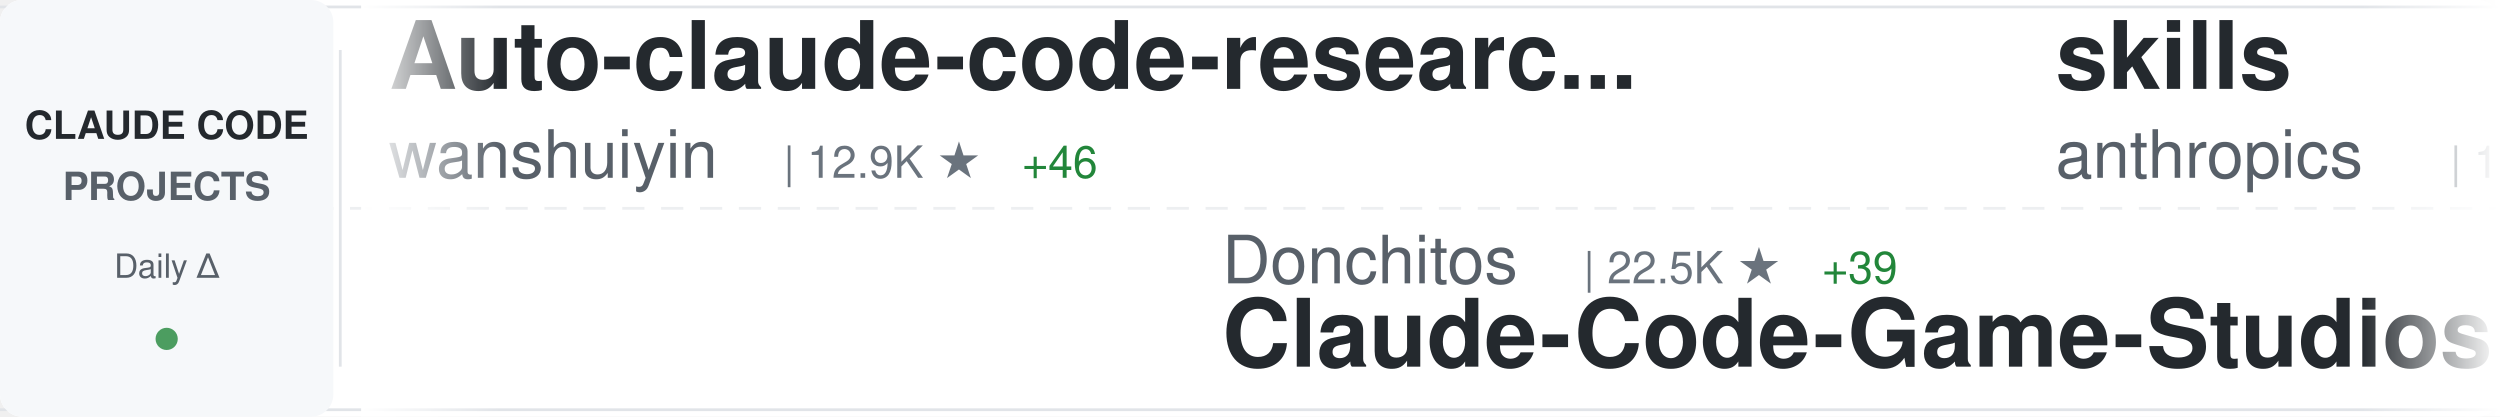
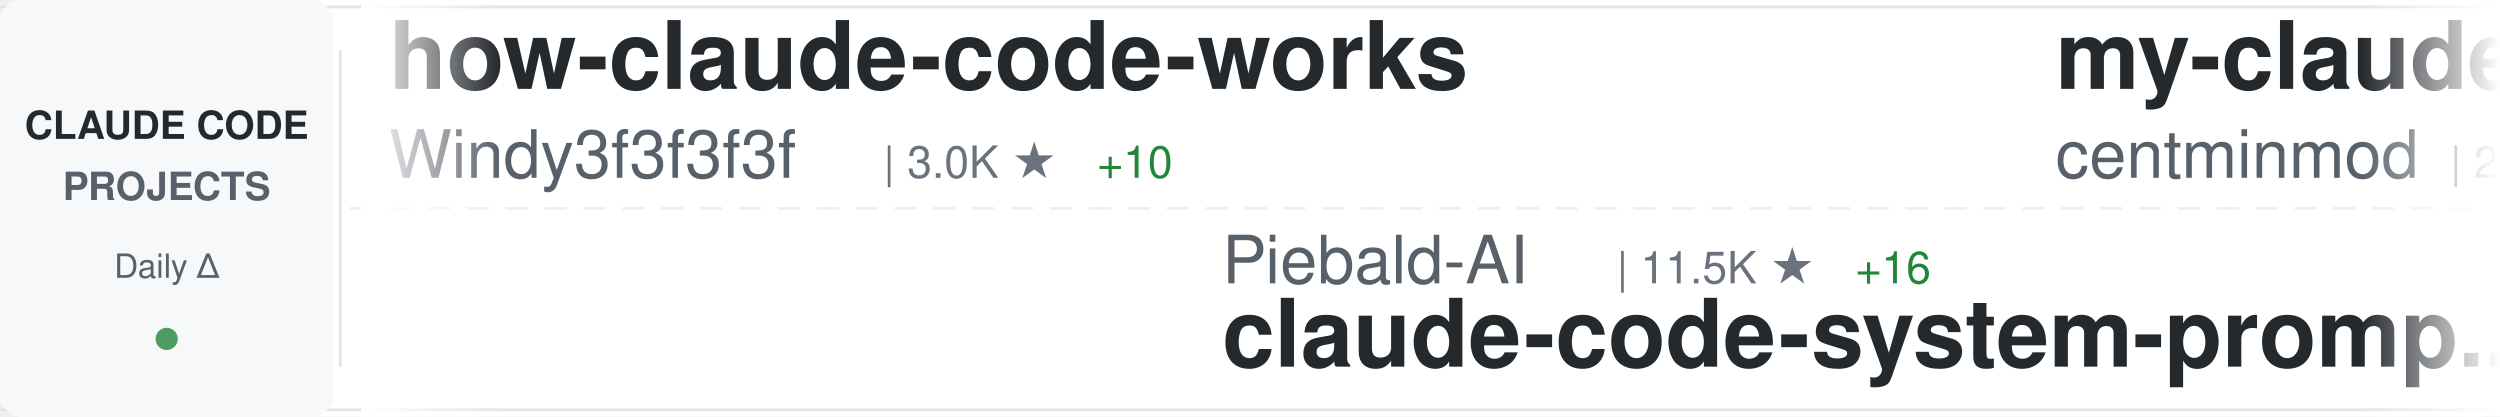
<svg xmlns="http://www.w3.org/2000/svg" width="900" height="150">
  <defs>
    <linearGradient id="awesomeLeftFade" x1="0%" y1="0%" x2="100%" y2="0%">
      <stop offset="0%" style="stop-color:#ffffff;stop-opacity:1" />
      <stop offset="100%" style="stop-color:#ffffff;stop-opacity:0" />
    </linearGradient>
    <linearGradient id="awesomeRightFade" x1="0%" y1="0%" x2="100%" y2="0%">
      <stop offset="0%" style="stop-color:#ffffff;stop-opacity:0" />
      <stop offset="100%" style="stop-color:#ffffff;stop-opacity:1" />
    </linearGradient>
  </defs>
  <rect width="900" height="150" fill="#ffffff" rx="8" />
  <rect x="0" y="2" width="900" height="1" fill="#e1e4e8" />
  <rect x="0" y="147" width="900" height="1" fill="#e1e4e8" />
  <line x1="0" y1="75" x2="900" y2="75" stroke="#e1e4e8" stroke-width="1" stroke-dasharray="8 6" opacity="0.6" />
  <rect x="0" y="0" width="120" height="150" fill="#f6f8fa" rx="8" />
  <text x="60" y="50" font-family="-apple-system, BlinkMacSystemFont, 'Segoe UI', Helvetica, Arial, sans-serif" font-size="14" font-weight="600" fill="#24292e" text-anchor="middle">CLAUDE CODE</text>
  <text x="60" y="72" font-family="-apple-system, BlinkMacSystemFont, 'Segoe UI', Helvetica, Arial, sans-serif" font-size="14" font-weight="600" fill="#586069" text-anchor="middle">PROJECTS</text>
  <text x="60" y="100" font-family="-apple-system, BlinkMacSystemFont, 'Segoe UI', Helvetica, Arial, sans-serif" font-size="12" font-weight="500" fill="#586069" text-anchor="middle">Daily Δ</text>
  <circle cx="60" cy="122" r="4" fill="#22863a" opacity="0.8" />
  <rect x="122" y="18" width="1" height="114" fill="#e1e4e8" />
  <clipPath id="awesomeTickerClip">
    <rect x="130" y="0" width="770" height="150" />
  </clipPath>
  <g clip-path="url(#awesomeTickerClip)">
    <g id="awesomeTickerItems">
      <animateTransform attributeName="transform" attributeType="XML" type="translate" from="0 0" to="-3000 0" dur="54s" repeatCount="indefinite" />
      <g transform="translate(0, 0)">
-         <text x="140" y="32" font-family="-apple-system, BlinkMacSystemFont, 'Segoe UI', Helvetica, Arial, sans-serif" font-size="34" font-weight="600" fill="#24292e">Auto-claude-code-researc...</text>
-         <text x="140" y="64" font-family="-apple-system, BlinkMacSystemFont, 'Segoe UI', Helvetica, Arial, sans-serif" font-size="24" font-weight="400" fill="#586069">wanshuiyin</text>
-         <text x="282" y="64" font-family="-apple-system, BlinkMacSystemFont, 'Segoe UI', Helvetica, Arial, sans-serif" font-size="16" font-weight="500" fill="#6a737d">| 12.9K ★</text>
-         <text x="368" y="64" font-family="-apple-system, BlinkMacSystemFont, 'Segoe UI', Helvetica, Arial, sans-serif" font-size="16" font-weight="500" fill="#22863a"> +46</text>
+         <text x="140" y="32" font-family="-apple-system, BlinkMacSystemFont, 'Segoe UI', Helvetica, Arial, sans-serif" font-size="34" font-weight="600" fill="#24292e">how-claude-code-works</text>
+         <text x="140" y="64" font-family="-apple-system, BlinkMacSystemFont, 'Segoe UI', Helvetica, Arial, sans-serif" font-size="24" font-weight="400" fill="#586069">Windy3f3f3f3f</text>
+         <text x="318" y="64" font-family="-apple-system, BlinkMacSystemFont, 'Segoe UI', Helvetica, Arial, sans-serif" font-size="16" font-weight="500" fill="#6a737d">| 3.0K ★</text>
+         <text x="395" y="64" font-family="-apple-system, BlinkMacSystemFont, 'Segoe UI', Helvetica, Arial, sans-serif" font-size="16" font-weight="500" fill="#22863a"> +10</text>
      </g>
      <g transform="translate(300, 0)">
-         <text x="140" y="102" font-family="-apple-system, BlinkMacSystemFont, 'Segoe UI', Helvetica, Arial, sans-serif" font-size="24" font-weight="400" fill="#586069">Donchitos</text>
-         <text x="270" y="102" font-family="-apple-system, BlinkMacSystemFont, 'Segoe UI', Helvetica, Arial, sans-serif" font-size="16" font-weight="500" fill="#6a737d">| 22.5K ★</text>
-         <text x="356" y="102" font-family="-apple-system, BlinkMacSystemFont, 'Segoe UI', Helvetica, Arial, sans-serif" font-size="16" font-weight="500" fill="#22863a"> +39</text>
-         <text x="140" y="132" font-family="-apple-system, BlinkMacSystemFont, 'Segoe UI', Helvetica, Arial, sans-serif" font-size="34" font-weight="600" fill="#24292e">Claude-Code-Game-Studios</text>
+         <text x="140" y="102" font-family="-apple-system, BlinkMacSystemFont, 'Segoe UI', Helvetica, Arial, sans-serif" font-size="24" font-weight="400" fill="#586069">Piebald-AI</text>
+         <text x="282" y="102" font-family="-apple-system, BlinkMacSystemFont, 'Segoe UI', Helvetica, Arial, sans-serif" font-size="16" font-weight="500" fill="#6a737d">| 11.5K ★</text>
+         <text x="368" y="102" font-family="-apple-system, BlinkMacSystemFont, 'Segoe UI', Helvetica, Arial, sans-serif" font-size="16" font-weight="500" fill="#22863a"> +16</text>
+         <text x="140" y="132" font-family="-apple-system, BlinkMacSystemFont, 'Segoe UI', Helvetica, Arial, sans-serif" font-size="34" font-weight="600" fill="#24292e">claude-code-system-promp...</text>
      </g>
      <g transform="translate(600, 0)">
-         <text x="140" y="32" font-family="-apple-system, BlinkMacSystemFont, 'Segoe UI', Helvetica, Arial, sans-serif" font-size="34" font-weight="600" fill="#24292e">skills</text>
-         <text x="140" y="64" font-family="-apple-system, BlinkMacSystemFont, 'Segoe UI', Helvetica, Arial, sans-serif" font-size="24" font-weight="400" fill="#586069">anthropics</text>
-         <text x="282" y="64" font-family="-apple-system, BlinkMacSystemFont, 'Segoe UI', Helvetica, Arial, sans-serif" font-size="16" font-weight="500" fill="#6a737d">| 157.8K ★</text>
-         <text x="377" y="64" font-family="-apple-system, BlinkMacSystemFont, 'Segoe UI', Helvetica, Arial, sans-serif" font-size="16" font-weight="500" fill="#22863a"> +354</text>
+         <text x="140" y="32" font-family="-apple-system, BlinkMacSystemFont, 'Segoe UI', Helvetica, Arial, sans-serif" font-size="34" font-weight="600" fill="#24292e">my-claude-code-setup</text>
+         <text x="140" y="64" font-family="-apple-system, BlinkMacSystemFont, 'Segoe UI', Helvetica, Arial, sans-serif" font-size="24" font-weight="400" fill="#586069">centminmod</text>
+         <text x="282" y="64" font-family="-apple-system, BlinkMacSystemFont, 'Segoe UI', Helvetica, Arial, sans-serif" font-size="16" font-weight="500" fill="#6a737d">| 2.5K ★</text>
+         <text x="359" y="64" font-family="-apple-system, BlinkMacSystemFont, 'Segoe UI', Helvetica, Arial, sans-serif" font-size="16" font-weight="500" fill="#22863a"> +4</text>
      </g>
      <g transform="translate(900, 0)">
-         <text x="140" y="102" font-family="-apple-system, BlinkMacSystemFont, 'Segoe UI', Helvetica, Arial, sans-serif" font-size="24" font-weight="400" fill="#586069">lowcortisolprogrammer</text>
-         <text x="414" y="102" font-family="-apple-system, BlinkMacSystemFont, 'Segoe UI', Helvetica, Arial, sans-serif" font-size="16" font-weight="500" fill="#6a737d">| 170 ★</text>
-         <text x="140" y="132" font-family="-apple-system, BlinkMacSystemFont, 'Segoe UI', Helvetica, Arial, sans-serif" font-size="34" font-weight="600" fill="#24292e">claude-code</text>
+         <text x="140" y="102" font-family="-apple-system, BlinkMacSystemFont, 'Segoe UI', Helvetica, Arial, sans-serif" font-size="24" font-weight="400" fill="#586069">musistudio</text>
+         <text x="282" y="102" font-family="-apple-system, BlinkMacSystemFont, 'Segoe UI', Helvetica, Arial, sans-serif" font-size="16" font-weight="500" fill="#6a737d">| 35.5K ★</text>
+         <text x="368" y="102" font-family="-apple-system, BlinkMacSystemFont, 'Segoe UI', Helvetica, Arial, sans-serif" font-size="16" font-weight="500" fill="#22863a"> +36</text>
+         <text x="140" y="132" font-family="-apple-system, BlinkMacSystemFont, 'Segoe UI', Helvetica, Arial, sans-serif" font-size="34" font-weight="600" fill="#24292e">claude-code-router</text>
      </g>
      <g transform="translate(1200, 0)">
-         <text x="140" y="32" font-family="-apple-system, BlinkMacSystemFont, 'Segoe UI', Helvetica, Arial, sans-serif" font-size="34" font-weight="600" fill="#24292e">awesome-claude-code-suba...</text>
-         <text x="140" y="64" font-family="-apple-system, BlinkMacSystemFont, 'Segoe UI', Helvetica, Arial, sans-serif" font-size="24" font-weight="400" fill="#586069">VoltAgent</text>
-         <text x="270" y="64" font-family="-apple-system, BlinkMacSystemFont, 'Segoe UI', Helvetica, Arial, sans-serif" font-size="16" font-weight="500" fill="#6a737d">| 22.7K ★</text>
-         <text x="356" y="64" font-family="-apple-system, BlinkMacSystemFont, 'Segoe UI', Helvetica, Arial, sans-serif" font-size="16" font-weight="500" fill="#22863a"> +53</text>
+         <text x="140" y="32" font-family="-apple-system, BlinkMacSystemFont, 'Segoe UI', Helvetica, Arial, sans-serif" font-size="34" font-weight="600" fill="#24292e">claude-code</text>
+         <text x="140" y="64" font-family="-apple-system, BlinkMacSystemFont, 'Segoe UI', Helvetica, Arial, sans-serif" font-size="24" font-weight="400" fill="#586069">yasasbanukaofficial</text>
+         <text x="390" y="64" font-family="-apple-system, BlinkMacSystemFont, 'Segoe UI', Helvetica, Arial, sans-serif" font-size="16" font-weight="500" fill="#6a737d">| 3.6K ★</text>
+         <text x="467" y="64" font-family="-apple-system, BlinkMacSystemFont, 'Segoe UI', Helvetica, Arial, sans-serif" font-size="16" font-weight="500" fill="#22863a"> +5</text>
      </g>
      <g transform="translate(1500, 0)">
-         <text x="140" y="102" font-family="-apple-system, BlinkMacSystemFont, 'Segoe UI', Helvetica, Arial, sans-serif" font-size="24" font-weight="400" fill="#586069">centminmod</text>
-         <text x="282" y="102" font-family="-apple-system, BlinkMacSystemFont, 'Segoe UI', Helvetica, Arial, sans-serif" font-size="16" font-weight="500" fill="#6a737d">| 2.5K ★</text>
-         <text x="359" y="102" font-family="-apple-system, BlinkMacSystemFont, 'Segoe UI', Helvetica, Arial, sans-serif" font-size="16" font-weight="500" fill="#22863a"> +5</text>
-         <text x="140" y="132" font-family="-apple-system, BlinkMacSystemFont, 'Segoe UI', Helvetica, Arial, sans-serif" font-size="34" font-weight="600" fill="#24292e">my-claude-code-setup</text>
+         <text x="140" y="102" font-family="-apple-system, BlinkMacSystemFont, 'Segoe UI', Helvetica, Arial, sans-serif" font-size="24" font-weight="400" fill="#586069">huangjia2019</text>
+         <text x="306" y="102" font-family="-apple-system, BlinkMacSystemFont, 'Segoe UI', Helvetica, Arial, sans-serif" font-size="16" font-weight="500" fill="#6a737d">| 926 ★</text>
+         <text x="374" y="102" font-family="-apple-system, BlinkMacSystemFont, 'Segoe UI', Helvetica, Arial, sans-serif" font-size="16" font-weight="500" fill="#22863a"> +9</text>
+         <text x="140" y="132" font-family="-apple-system, BlinkMacSystemFont, 'Segoe UI', Helvetica, Arial, sans-serif" font-size="34" font-weight="600" fill="#24292e">claude-code-engineering</text>
      </g>
      <g transform="translate(1800, 0)">
-         <text x="140" y="32" font-family="-apple-system, BlinkMacSystemFont, 'Segoe UI', Helvetica, Arial, sans-serif" font-size="34" font-weight="600" fill="#24292e">claude-code-base-action</text>
-         <text x="140" y="64" font-family="-apple-system, BlinkMacSystemFont, 'Segoe UI', Helvetica, Arial, sans-serif" font-size="24" font-weight="400" fill="#586069">anthropics</text>
-         <text x="282" y="64" font-family="-apple-system, BlinkMacSystemFont, 'Segoe UI', Helvetica, Arial, sans-serif" font-size="16" font-weight="500" fill="#6a737d">| 891 ★</text>
-         <text x="350" y="64" font-family="-apple-system, BlinkMacSystemFont, 'Segoe UI', Helvetica, Arial, sans-serif" font-size="16" font-weight="500" fill="#22863a"> +1</text>
+         <text x="140" y="32" font-family="-apple-system, BlinkMacSystemFont, 'Segoe UI', Helvetica, Arial, sans-serif" font-size="34" font-weight="600" fill="#24292e">Claude-Code-Source-Study</text>
+         <text x="140" y="64" font-family="-apple-system, BlinkMacSystemFont, 'Segoe UI', Helvetica, Arial, sans-serif" font-size="24" font-weight="400" fill="#586069">luyao618</text>
+         <text x="258" y="64" font-family="-apple-system, BlinkMacSystemFont, 'Segoe UI', Helvetica, Arial, sans-serif" font-size="16" font-weight="500" fill="#6a737d">| 1.6K ★</text>
+         <text x="335" y="64" font-family="-apple-system, BlinkMacSystemFont, 'Segoe UI', Helvetica, Arial, sans-serif" font-size="16" font-weight="500" fill="#22863a"> +4</text>
      </g>
      <g transform="translate(2100, 0)">
-         <text x="140" y="102" font-family="-apple-system, BlinkMacSystemFont, 'Segoe UI', Helvetica, Arial, sans-serif" font-size="24" font-weight="400" fill="#586069">lintsinghua</text>
-         <text x="294" y="102" font-family="-apple-system, BlinkMacSystemFont, 'Segoe UI', Helvetica, Arial, sans-serif" font-size="16" font-weight="500" fill="#6a737d">| 3.8K ★</text>
-         <text x="371" y="102" font-family="-apple-system, BlinkMacSystemFont, 'Segoe UI', Helvetica, Arial, sans-serif" font-size="16" font-weight="500" fill="#22863a"> +8</text>
-         <text x="140" y="132" font-family="-apple-system, BlinkMacSystemFont, 'Segoe UI', Helvetica, Arial, sans-serif" font-size="34" font-weight="600" fill="#24292e">claude-code-book</text>
+         <text x="140" y="102" font-family="-apple-system, BlinkMacSystemFont, 'Segoe UI', Helvetica, Arial, sans-serif" font-size="24" font-weight="400" fill="#586069">VoltAgent</text>
+         <text x="270" y="102" font-family="-apple-system, BlinkMacSystemFont, 'Segoe UI', Helvetica, Arial, sans-serif" font-size="16" font-weight="500" fill="#6a737d">| 22.8K ★</text>
+         <text x="356" y="102" font-family="-apple-system, BlinkMacSystemFont, 'Segoe UI', Helvetica, Arial, sans-serif" font-size="16" font-weight="500" fill="#22863a"> +60</text>
+         <text x="140" y="132" font-family="-apple-system, BlinkMacSystemFont, 'Segoe UI', Helvetica, Arial, sans-serif" font-size="34" font-weight="600" fill="#24292e">awesome-claude-code-suba...</text>
      </g>
      <g transform="translate(2400, 0)">
-         <text x="140" y="32" font-family="-apple-system, BlinkMacSystemFont, 'Segoe UI', Helvetica, Arial, sans-serif" font-size="34" font-weight="600" fill="#24292e">claude-code-proxy</text>
-         <text x="140" y="64" font-family="-apple-system, BlinkMacSystemFont, 'Segoe UI', Helvetica, Arial, sans-serif" font-size="24" font-weight="400" fill="#586069">fuergaosi233</text>
-         <text x="306" y="64" font-family="-apple-system, BlinkMacSystemFont, 'Segoe UI', Helvetica, Arial, sans-serif" font-size="16" font-weight="500" fill="#6a737d">| 2.7K ★</text>
-         <text x="383" y="64" font-family="-apple-system, BlinkMacSystemFont, 'Segoe UI', Helvetica, Arial, sans-serif" font-size="16" font-weight="500" fill="#22863a"> +2</text>
+         <text x="140" y="32" font-family="-apple-system, BlinkMacSystemFont, 'Segoe UI', Helvetica, Arial, sans-serif" font-size="34" font-weight="600" fill="#24292e">claude-code-source</text>
+         <text x="140" y="64" font-family="-apple-system, BlinkMacSystemFont, 'Segoe UI', Helvetica, Arial, sans-serif" font-size="24" font-weight="400" fill="#586069">JrCx7scC</text>
+         <text x="258" y="64" font-family="-apple-system, BlinkMacSystemFont, 'Segoe UI', Helvetica, Arial, sans-serif" font-size="16" font-weight="500" fill="#6a737d">| 371 ★</text>
      </g>
      <g transform="translate(2700, 0)">
-         <text x="140" y="102" font-family="-apple-system, BlinkMacSystemFont, 'Segoe UI', Helvetica, Arial, sans-serif" font-size="24" font-weight="400" fill="#586069">FlorianBruniaux</text>
-         <text x="342" y="102" font-family="-apple-system, BlinkMacSystemFont, 'Segoe UI', Helvetica, Arial, sans-serif" font-size="16" font-weight="500" fill="#6a737d">| 5.3K ★</text>
-         <text x="419" y="102" font-family="-apple-system, BlinkMacSystemFont, 'Segoe UI', Helvetica, Arial, sans-serif" font-size="16" font-weight="500" fill="#22863a"> +18</text>
-         <text x="140" y="132" font-family="-apple-system, BlinkMacSystemFont, 'Segoe UI', Helvetica, Arial, sans-serif" font-size="34" font-weight="600" fill="#24292e">claude-code-ultimate-gui...</text>
+         <text x="140" y="102" font-family="-apple-system, BlinkMacSystemFont, 'Segoe UI', Helvetica, Arial, sans-serif" font-size="24" font-weight="400" fill="#586069">edmund-io</text>
+         <text x="270" y="102" font-family="-apple-system, BlinkMacSystemFont, 'Segoe UI', Helvetica, Arial, sans-serif" font-size="16" font-weight="500" fill="#6a737d">| 1.5K ★</text>
+         <text x="347" y="102" font-family="-apple-system, BlinkMacSystemFont, 'Segoe UI', Helvetica, Arial, sans-serif" font-size="16" font-weight="500" fill="#22863a"> +3</text>
+         <text x="140" y="132" font-family="-apple-system, BlinkMacSystemFont, 'Segoe UI', Helvetica, Arial, sans-serif" font-size="34" font-weight="600" fill="#24292e">edmunds-claude-code</text>
      </g>
      <g transform="translate(3000, 0)">
-         <text x="140" y="32" font-family="-apple-system, BlinkMacSystemFont, 'Segoe UI', Helvetica, Arial, sans-serif" font-size="34" font-weight="600" fill="#24292e">Auto-claude-code-researc...</text>
-         <text x="140" y="64" font-family="-apple-system, BlinkMacSystemFont, 'Segoe UI', Helvetica, Arial, sans-serif" font-size="24" font-weight="400" fill="#586069">wanshuiyin</text>
-         <text x="282" y="64" font-family="-apple-system, BlinkMacSystemFont, 'Segoe UI', Helvetica, Arial, sans-serif" font-size="16" font-weight="500" fill="#6a737d">| 12.9K ★</text>
-         <text x="368" y="64" font-family="-apple-system, BlinkMacSystemFont, 'Segoe UI', Helvetica, Arial, sans-serif" font-size="16" font-weight="500" fill="#22863a"> +46</text>
+         <text x="140" y="32" font-family="-apple-system, BlinkMacSystemFont, 'Segoe UI', Helvetica, Arial, sans-serif" font-size="34" font-weight="600" fill="#24292e">how-claude-code-works</text>
+         <text x="140" y="64" font-family="-apple-system, BlinkMacSystemFont, 'Segoe UI', Helvetica, Arial, sans-serif" font-size="24" font-weight="400" fill="#586069">Windy3f3f3f3f</text>
+         <text x="318" y="64" font-family="-apple-system, BlinkMacSystemFont, 'Segoe UI', Helvetica, Arial, sans-serif" font-size="16" font-weight="500" fill="#6a737d">| 3.0K ★</text>
+         <text x="395" y="64" font-family="-apple-system, BlinkMacSystemFont, 'Segoe UI', Helvetica, Arial, sans-serif" font-size="16" font-weight="500" fill="#22863a"> +10</text>
      </g>
      <g transform="translate(3300, 0)">
-         <text x="140" y="102" font-family="-apple-system, BlinkMacSystemFont, 'Segoe UI', Helvetica, Arial, sans-serif" font-size="24" font-weight="400" fill="#586069">Donchitos</text>
-         <text x="270" y="102" font-family="-apple-system, BlinkMacSystemFont, 'Segoe UI', Helvetica, Arial, sans-serif" font-size="16" font-weight="500" fill="#6a737d">| 22.5K ★</text>
-         <text x="356" y="102" font-family="-apple-system, BlinkMacSystemFont, 'Segoe UI', Helvetica, Arial, sans-serif" font-size="16" font-weight="500" fill="#22863a"> +39</text>
-         <text x="140" y="132" font-family="-apple-system, BlinkMacSystemFont, 'Segoe UI', Helvetica, Arial, sans-serif" font-size="34" font-weight="600" fill="#24292e">Claude-Code-Game-Studios</text>
+         <text x="140" y="102" font-family="-apple-system, BlinkMacSystemFont, 'Segoe UI', Helvetica, Arial, sans-serif" font-size="24" font-weight="400" fill="#586069">Piebald-AI</text>
+         <text x="282" y="102" font-family="-apple-system, BlinkMacSystemFont, 'Segoe UI', Helvetica, Arial, sans-serif" font-size="16" font-weight="500" fill="#6a737d">| 11.5K ★</text>
+         <text x="368" y="102" font-family="-apple-system, BlinkMacSystemFont, 'Segoe UI', Helvetica, Arial, sans-serif" font-size="16" font-weight="500" fill="#22863a"> +16</text>
+         <text x="140" y="132" font-family="-apple-system, BlinkMacSystemFont, 'Segoe UI', Helvetica, Arial, sans-serif" font-size="34" font-weight="600" fill="#24292e">claude-code-system-promp...</text>
      </g>
      <g transform="translate(3600, 0)">
-         <text x="140" y="32" font-family="-apple-system, BlinkMacSystemFont, 'Segoe UI', Helvetica, Arial, sans-serif" font-size="34" font-weight="600" fill="#24292e">skills</text>
-         <text x="140" y="64" font-family="-apple-system, BlinkMacSystemFont, 'Segoe UI', Helvetica, Arial, sans-serif" font-size="24" font-weight="400" fill="#586069">anthropics</text>
-         <text x="282" y="64" font-family="-apple-system, BlinkMacSystemFont, 'Segoe UI', Helvetica, Arial, sans-serif" font-size="16" font-weight="500" fill="#6a737d">| 157.8K ★</text>
-         <text x="377" y="64" font-family="-apple-system, BlinkMacSystemFont, 'Segoe UI', Helvetica, Arial, sans-serif" font-size="16" font-weight="500" fill="#22863a"> +354</text>
+         <text x="140" y="32" font-family="-apple-system, BlinkMacSystemFont, 'Segoe UI', Helvetica, Arial, sans-serif" font-size="34" font-weight="600" fill="#24292e">my-claude-code-setup</text>
+         <text x="140" y="64" font-family="-apple-system, BlinkMacSystemFont, 'Segoe UI', Helvetica, Arial, sans-serif" font-size="24" font-weight="400" fill="#586069">centminmod</text>
+         <text x="282" y="64" font-family="-apple-system, BlinkMacSystemFont, 'Segoe UI', Helvetica, Arial, sans-serif" font-size="16" font-weight="500" fill="#6a737d">| 2.5K ★</text>
+         <text x="359" y="64" font-family="-apple-system, BlinkMacSystemFont, 'Segoe UI', Helvetica, Arial, sans-serif" font-size="16" font-weight="500" fill="#22863a"> +4</text>
      </g>
      <g transform="translate(3900, 0)">
-         <text x="140" y="102" font-family="-apple-system, BlinkMacSystemFont, 'Segoe UI', Helvetica, Arial, sans-serif" font-size="24" font-weight="400" fill="#586069">lowcortisolprogrammer</text>
-         <text x="414" y="102" font-family="-apple-system, BlinkMacSystemFont, 'Segoe UI', Helvetica, Arial, sans-serif" font-size="16" font-weight="500" fill="#6a737d">| 170 ★</text>
-         <text x="140" y="132" font-family="-apple-system, BlinkMacSystemFont, 'Segoe UI', Helvetica, Arial, sans-serif" font-size="34" font-weight="600" fill="#24292e">claude-code</text>
+         <text x="140" y="102" font-family="-apple-system, BlinkMacSystemFont, 'Segoe UI', Helvetica, Arial, sans-serif" font-size="24" font-weight="400" fill="#586069">musistudio</text>
+         <text x="282" y="102" font-family="-apple-system, BlinkMacSystemFont, 'Segoe UI', Helvetica, Arial, sans-serif" font-size="16" font-weight="500" fill="#6a737d">| 35.5K ★</text>
+         <text x="368" y="102" font-family="-apple-system, BlinkMacSystemFont, 'Segoe UI', Helvetica, Arial, sans-serif" font-size="16" font-weight="500" fill="#22863a"> +36</text>
+         <text x="140" y="132" font-family="-apple-system, BlinkMacSystemFont, 'Segoe UI', Helvetica, Arial, sans-serif" font-size="34" font-weight="600" fill="#24292e">claude-code-router</text>
      </g>
    </g>
  </g>
  <rect x="130" y="0" width="50" height="150" fill="url(#awesomeLeftFade)" />
  <rect x="850" y="0" width="50" height="150" fill="url(#awesomeRightFade)" />
</svg>
